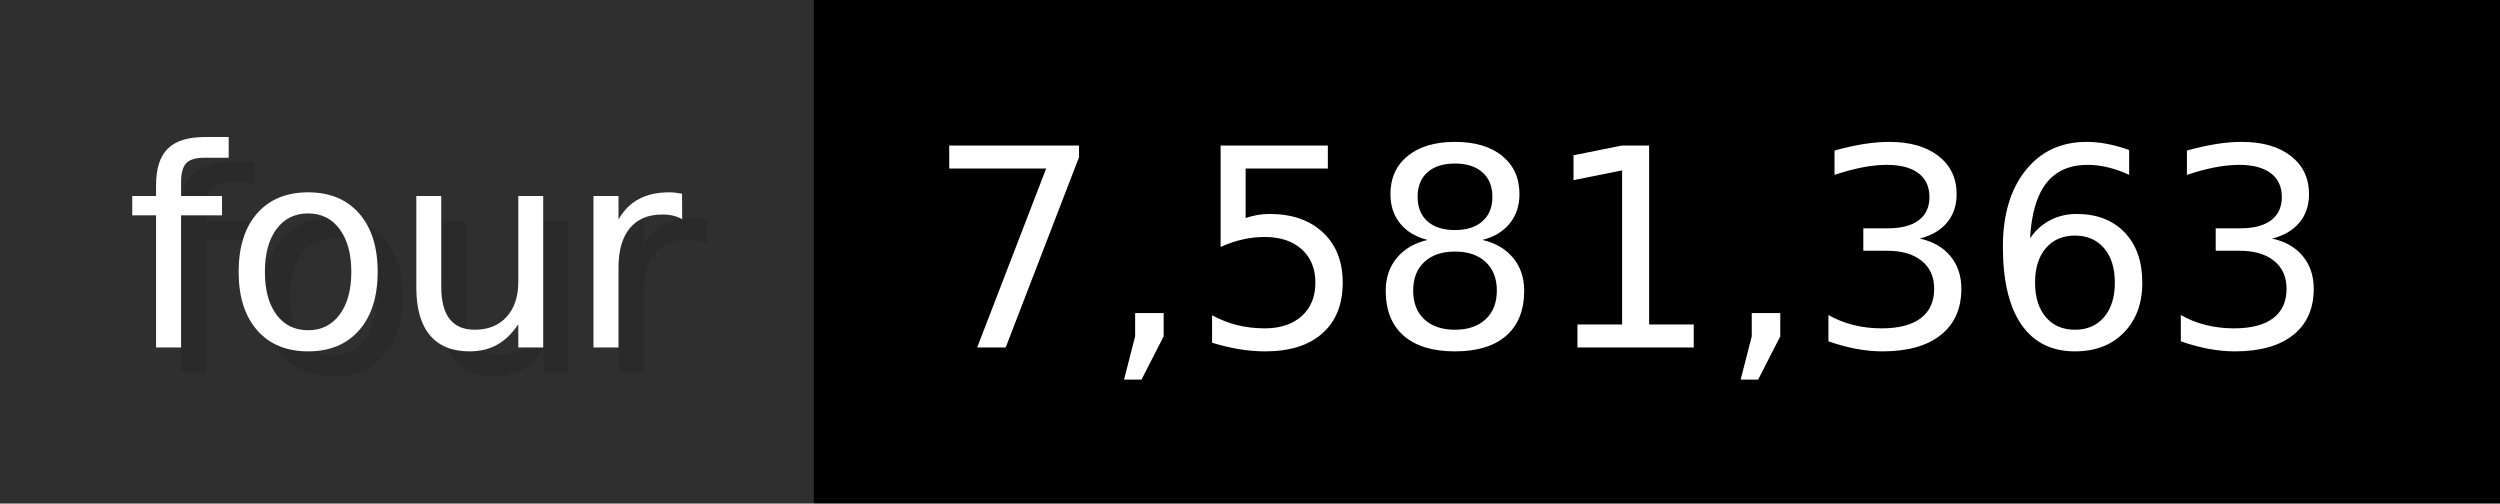
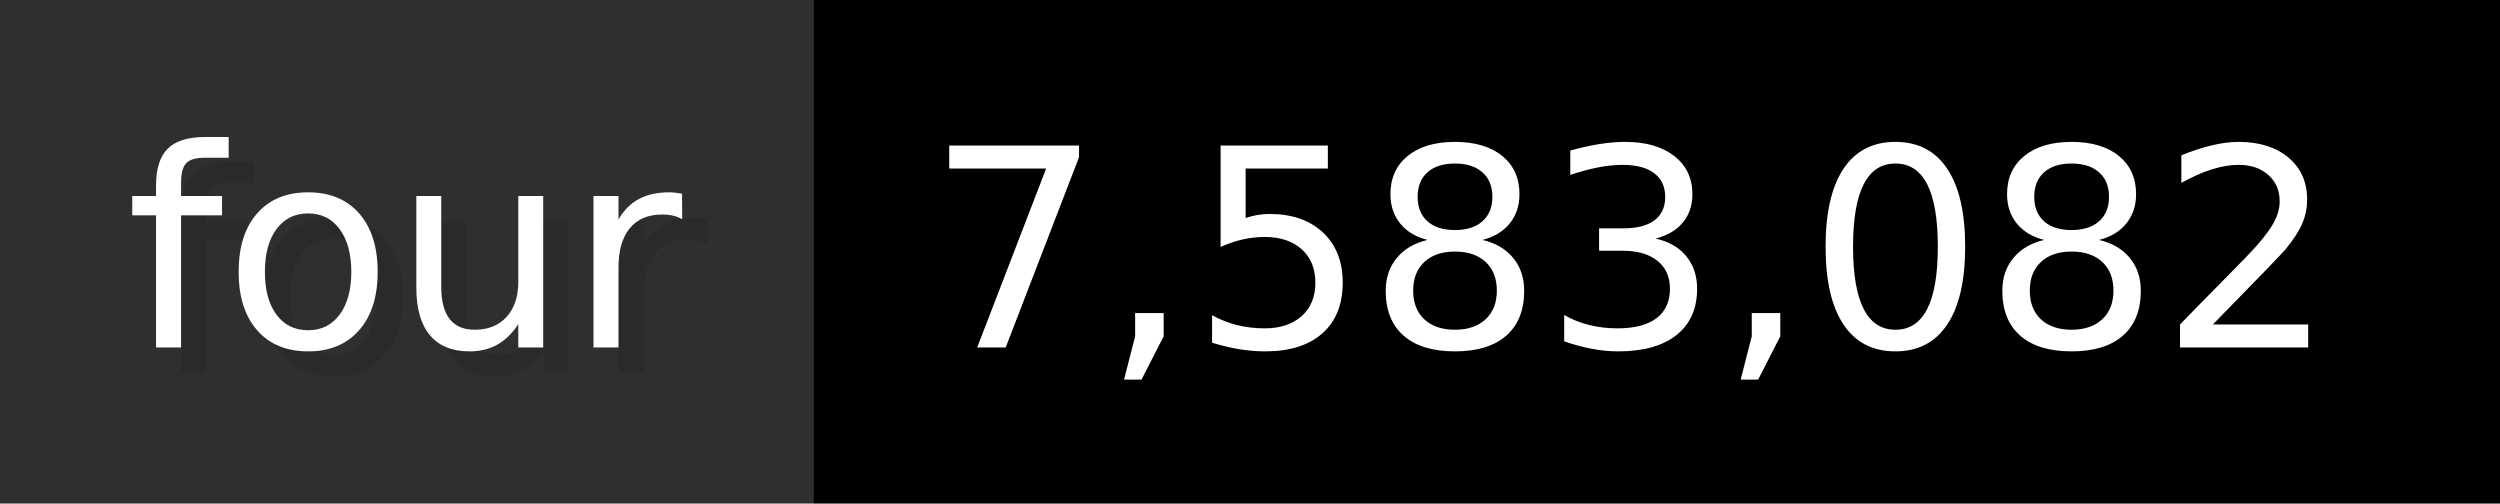
- <svg xmlns="http://www.w3.org/2000/svg" width="99.3" height="20" viewBox="0 0 993 200" role="img" aria-label="four: 7,581,363">
+ <svg xmlns="http://www.w3.org/2000/svg" width="99.3" height="20" viewBox="0 0 993 200" role="img" aria-label="four: 7,583,082">
  <g>
    <rect fill="#2F2F2F" width="323" height="200" />
    <rect fill="#" x="323" width="670" height="200" />
  </g>
  <g aria-hidden="true" fill="#fff" text-anchor="start" font-family="Verdana,DejaVu Sans,sans-serif" font-size="110">
    <text x="60" y="148" textLength="223" fill="#000" opacity="0.1">four</text>
    <text x="50" y="138" textLength="223">four</text>
-     <text x="378" y="148" textLength="570" fill="#000" opacity="0.1">7,581,363</text>
-     <text x="368" y="138" textLength="570">7,581,363</text>
+     <text x="378" y="148" textLength="570" fill="#000" opacity="0.1">7,583,082</text>
+     <text x="368" y="138" textLength="570">7,583,082</text>
  </g>
</svg>
